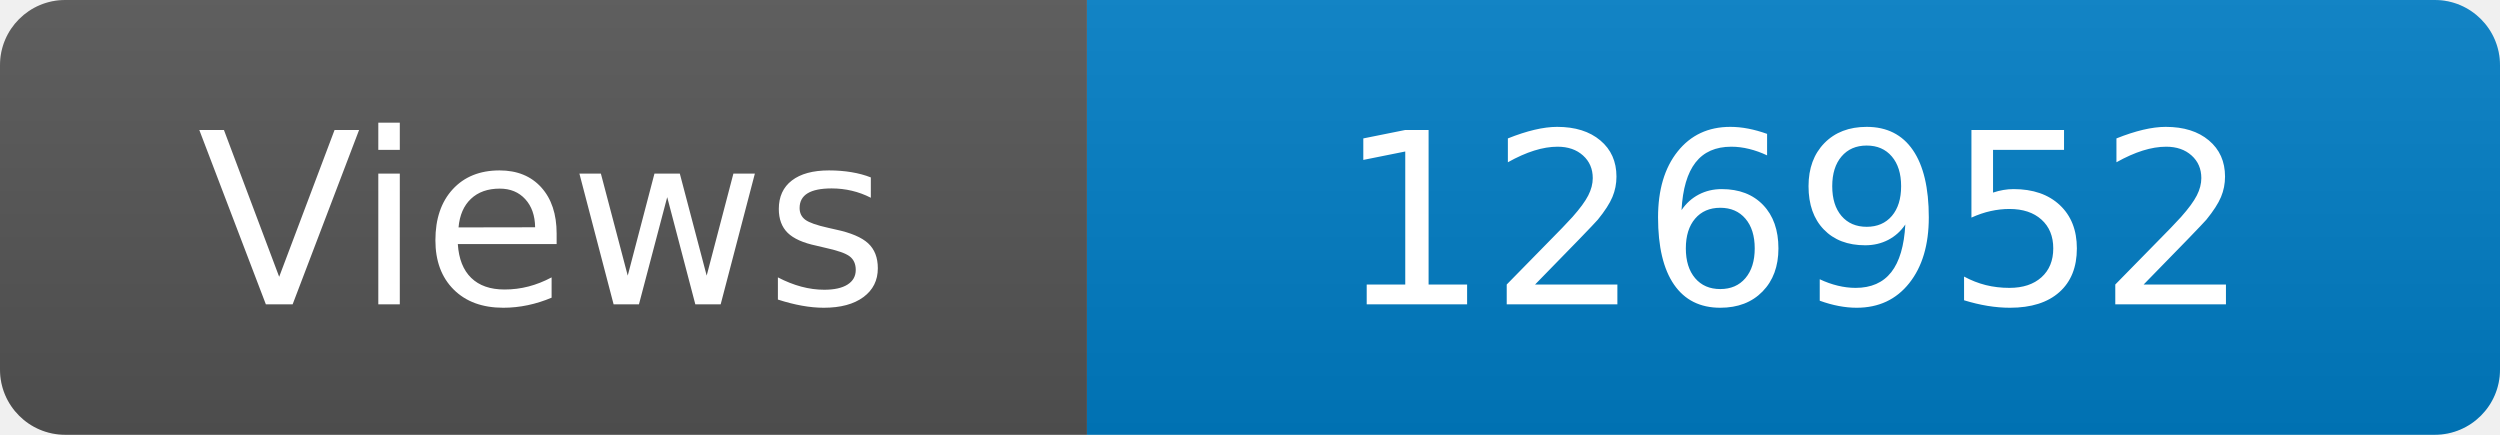
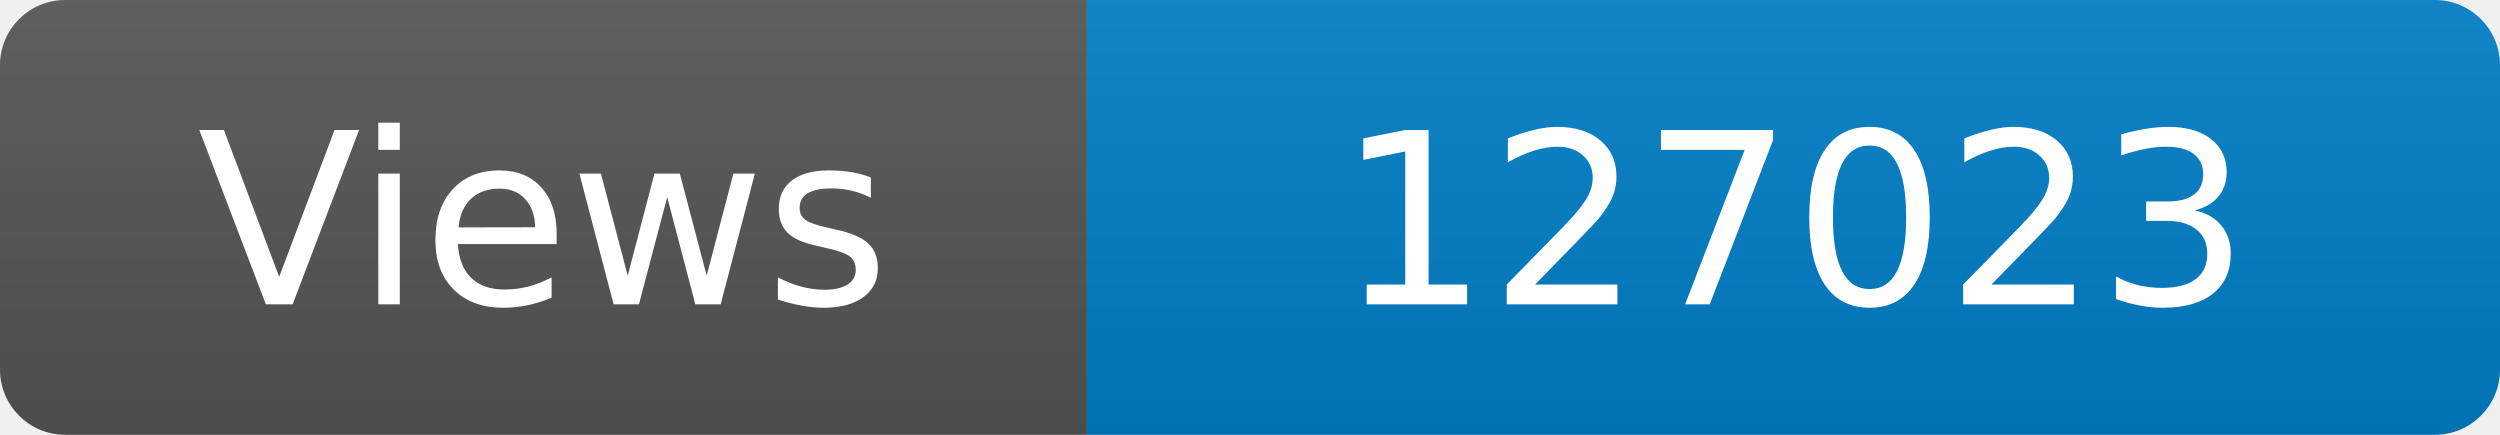
<svg xmlns="http://www.w3.org/2000/svg" width="115" height="20" role="img" aria-label="Maintained?: yes">
  <linearGradient id="s" x2="0" y2="100%">
    <stop offset="0" stop-color="#bbb" stop-opacity=".1" />
    <stop offset="1" stop-opacity=".1" />
  </linearGradient>
  <clipPath id="r">
    <rect width="115" height="20" rx="3" fill="#fff" />
  </clipPath>
  <g clip-path="url(#r)">
    <rect width="50" height="20" fill="#555" />
    <rect x="50" width="160" height="20" fill="#007ec6" />
    <rect width="115" height="20" fill="url(#s)" />
  </g>
  <g fill="#fff" text-anchor="middle" font-family="Verdana,Geneva,DejaVu Sans,sans-serif" font-size="110">
    <text x="250" y="140" transform="scale(.1)" fill="#fff">Views</text>
-     <text x="825" y="140" transform="scale(.1)" fill="#fff">126952</text>
+     <text x="825" y="140" transform="scale(.1)" fill="#fff">127023</text>
  </g>
</svg>
